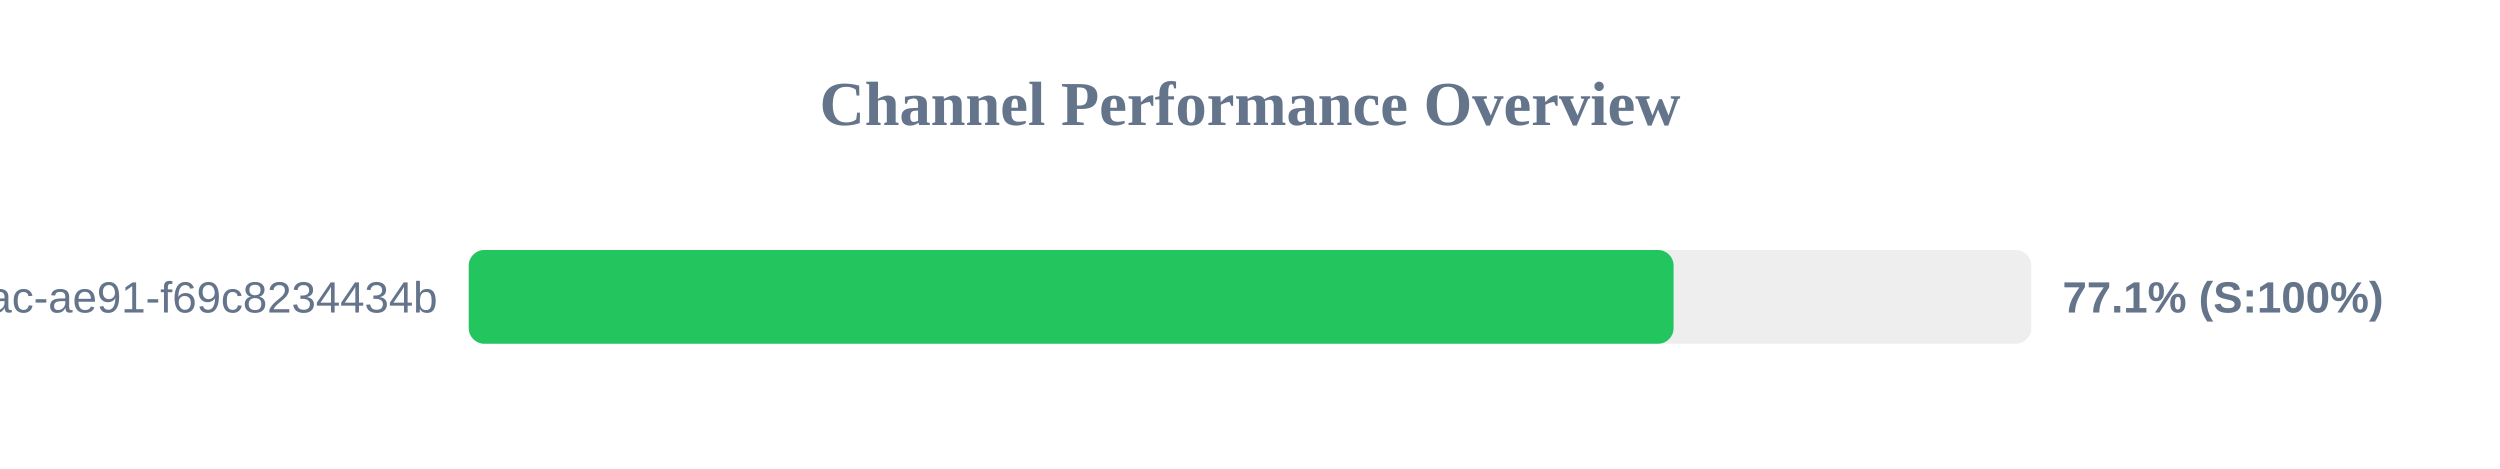
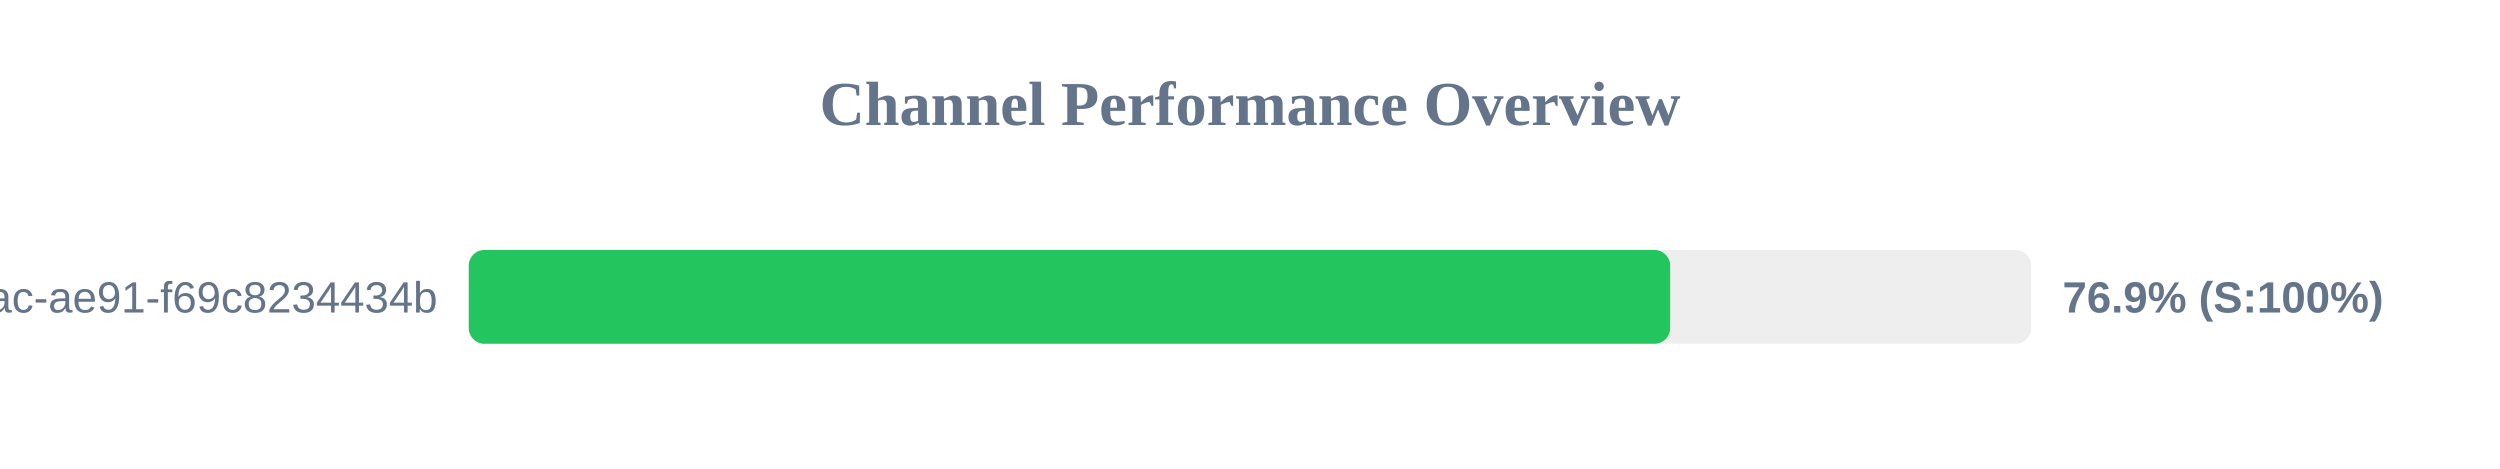
<svg xmlns="http://www.w3.org/2000/svg" width="800" height="150" version="1.1">
  <style>
        .row { font: 14px Arial; fill: #64748b; }
        .score { font: bold 14px Arial; fill: #64748b; }
    </style>
  <text x="400" y="40" text-anchor="middle" font-size="20px" font-weight="bold" fill="#64748b">Channel Performance Overview</text>
  <rect x="150" y="80" width="500" height="30" fill="#eee" rx="5" />
-   <rect x="150" y="80" width="385.55" height="30" fill="#22c55e" rx="5" />
+   <rect x="150" y="80" width="384.45" height="30" fill="#22c55e" rx="5" />
  <text x="140" y="100" text-anchor="end" class="row">?uuid=942b9cb8-92fa-46ac-ae91-f69c8234434b</text>
-   <text x="660" y="100" text-anchor="start" class="score">77.1% (S:100%)</text>
+   <text x="660" y="100" text-anchor="start" class="score">76.9% (S:100%)</text>
</svg>
